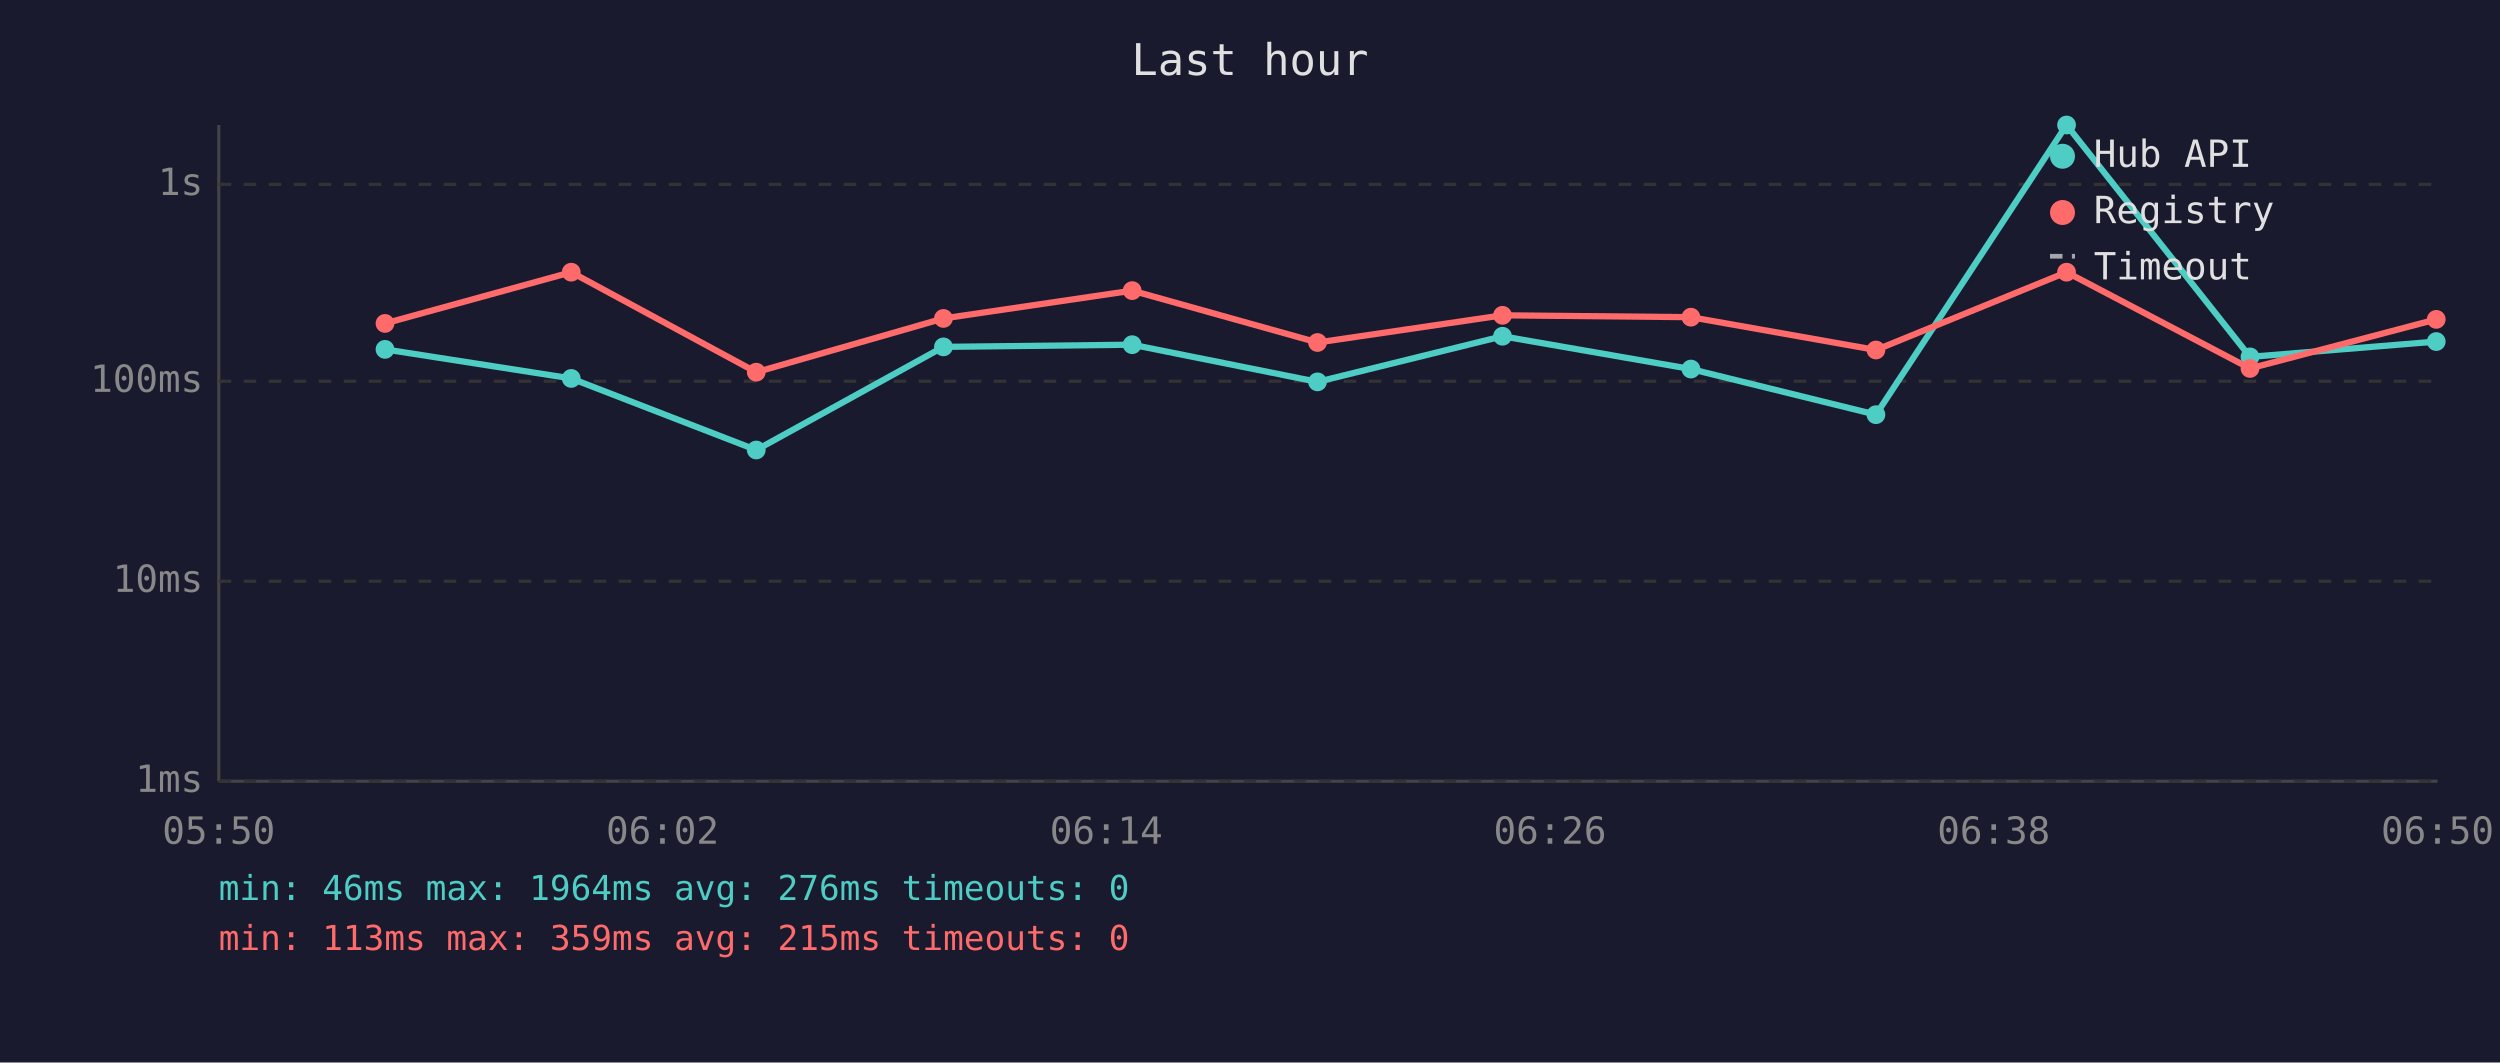
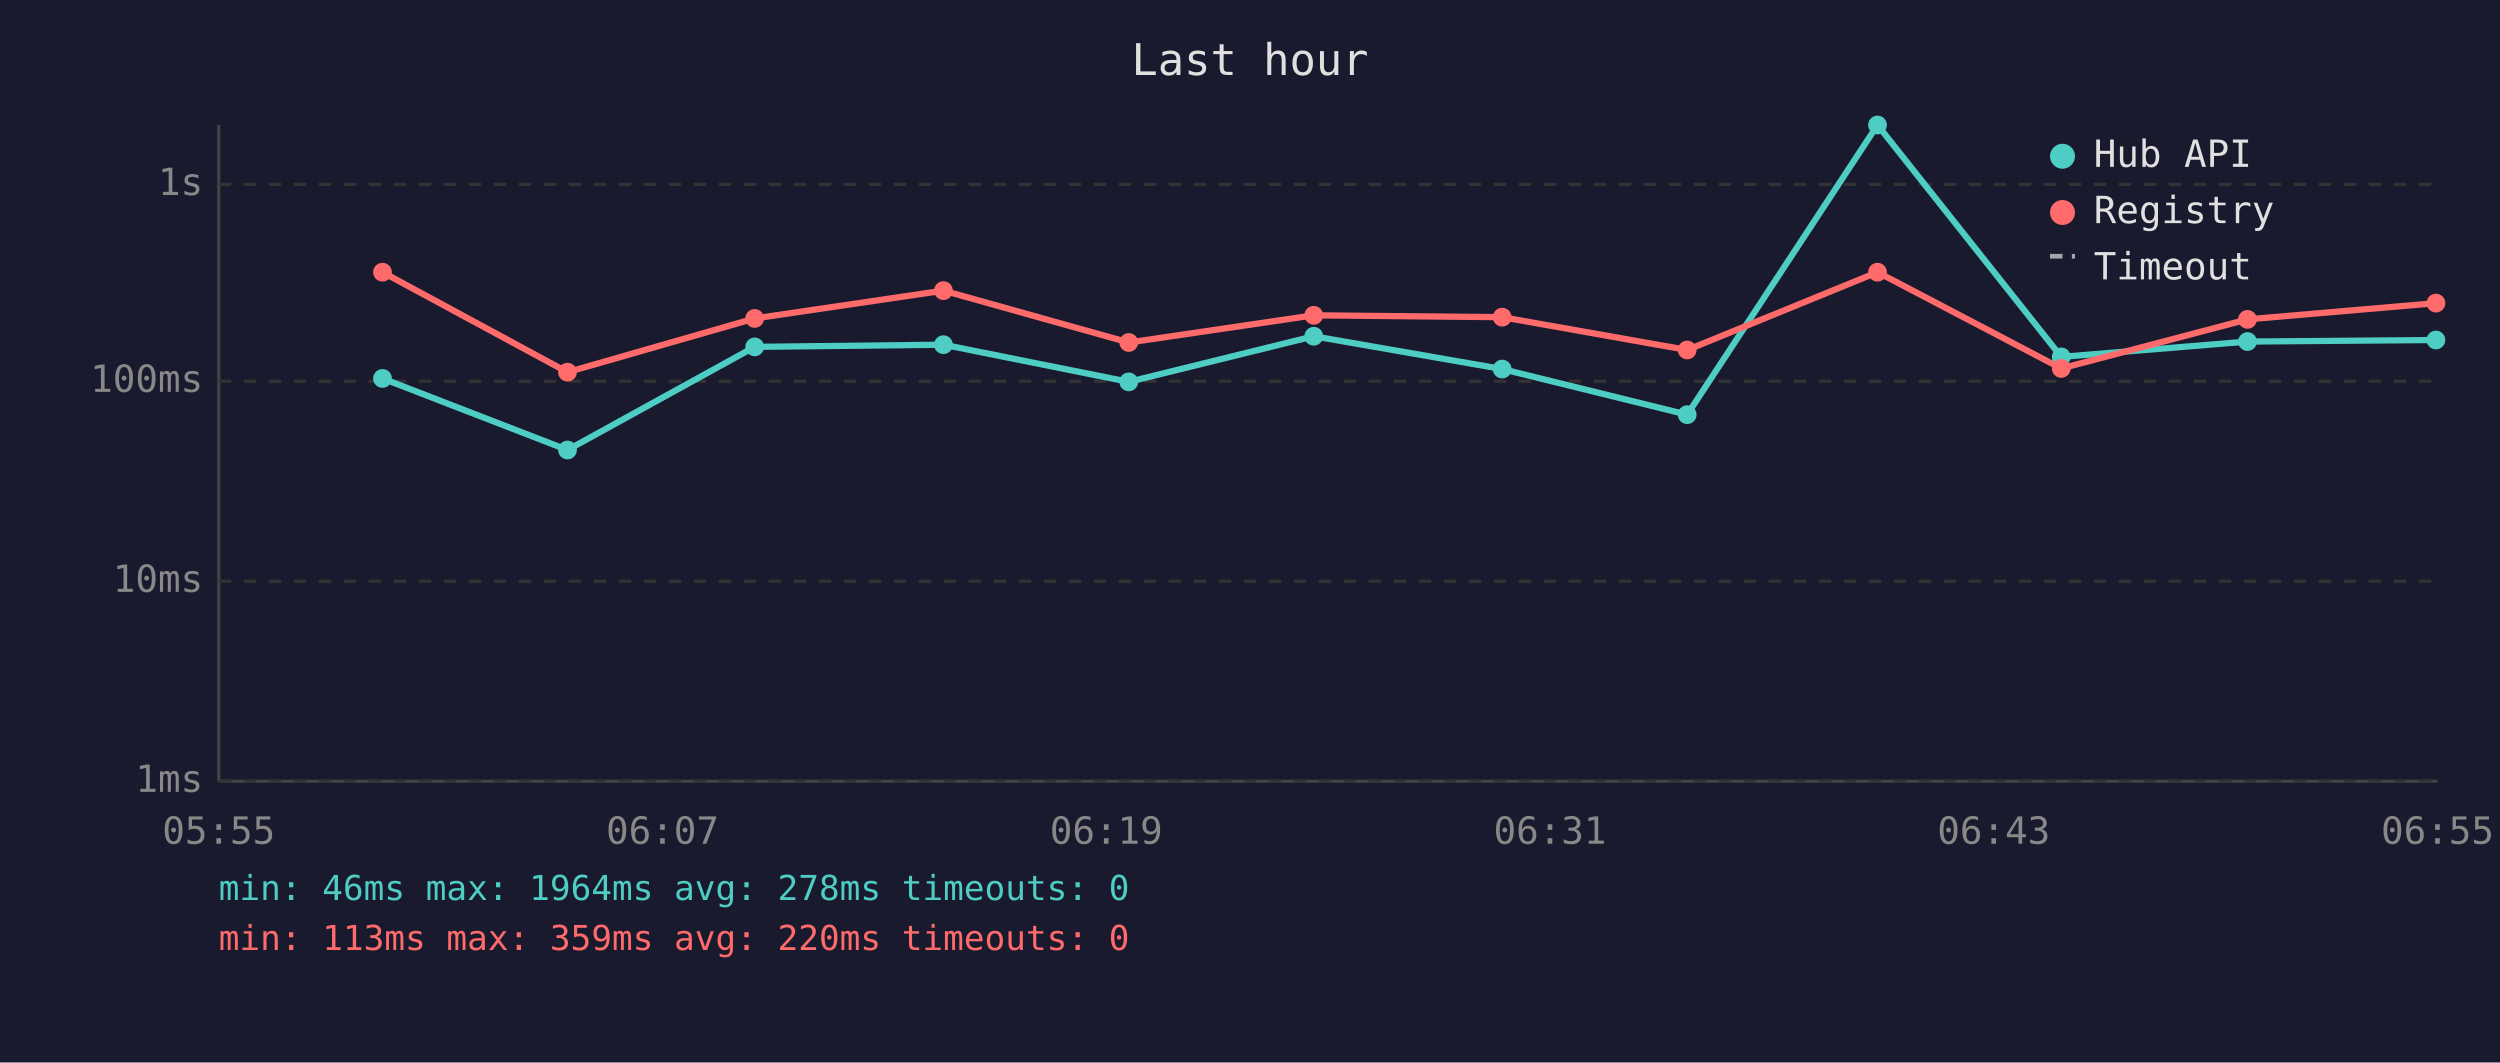
<svg xmlns="http://www.w3.org/2000/svg" viewBox="0 0 800 340" font-family="monospace" font-size="12">
  <rect width="800" height="340" fill="#1a1a2e" />
  <text x="400" y="24" fill="#e0e0e0" font-size="14" text-anchor="middle">Last hour</text>
  <line x1="70" y1="40" x2="70" y2="250" stroke="#444" stroke-width="1" />
  <line x1="70" y1="250" x2="780" y2="250" stroke="#444" stroke-width="1" />
  <line x1="70" y1="250" x2="780" y2="250" stroke="#333" stroke-width="1" stroke-dasharray="4" />
  <text x="65" y="250" fill="#888" text-anchor="end" dominant-baseline="middle">1ms</text>
  <line x1="70" y1="186" x2="780" y2="186" stroke="#333" stroke-width="1" stroke-dasharray="4" />
  <text x="65" y="186" fill="#888" text-anchor="end" dominant-baseline="middle">10ms</text>
  <line x1="70" y1="122" x2="780" y2="122" stroke="#333" stroke-width="1" stroke-dasharray="4" />
  <text x="65" y="122" fill="#888" text-anchor="end" dominant-baseline="middle">100ms</text>
  <line x1="70" y1="59" x2="780" y2="59" stroke="#333" stroke-width="1" stroke-dasharray="4" />
  <text x="65" y="59" fill="#888" text-anchor="end" dominant-baseline="middle">1s</text>
-   <text x="70" y="270" fill="#888" text-anchor="middle">05:50</text>
-   <text x="212" y="270" fill="#888" text-anchor="middle">06:02</text>
-   <text x="354" y="270" fill="#888" text-anchor="middle">06:14</text>
-   <text x="496" y="270" fill="#888" text-anchor="middle">06:26</text>
-   <text x="638" y="270" fill="#888" text-anchor="middle">06:38</text>
-   <text x="780" y="270" fill="#888" text-anchor="middle">06:50</text>
-   <polyline points="123.2,111.8 182.8,121.1 242.0,144.0 301.9,111.0 362.3,110.3 421.6,122.2 480.8,107.6 541.1,118.1 600.3,132.7 661.3,40.0 720.0,114.2 779.6,109.3" fill="none" stroke="#4ecdc4" stroke-width="2" opacity="1" />
-   <circle cx="123.2" cy="111.8" r="3" fill="#4ecdc4" />
-   <circle cx="182.8" cy="121.1" r="3" fill="#4ecdc4" />
-   <circle cx="242.0" cy="144.0" r="3" fill="#4ecdc4" />
-   <circle cx="301.9" cy="111.0" r="3" fill="#4ecdc4" />
-   <circle cx="362.3" cy="110.3" r="3" fill="#4ecdc4" />
-   <circle cx="421.6" cy="122.2" r="3" fill="#4ecdc4" />
-   <circle cx="480.8" cy="107.6" r="3" fill="#4ecdc4" />
-   <circle cx="541.1" cy="118.1" r="3" fill="#4ecdc4" />
-   <circle cx="600.3" cy="132.7" r="3" fill="#4ecdc4" />
-   <circle cx="661.3" cy="40.0" r="3" fill="#4ecdc4" />
-   <circle cx="720.0" cy="114.2" r="3" fill="#4ecdc4" />
-   <circle cx="779.6" cy="109.3" r="3" fill="#4ecdc4" />
-   <polyline points="123.2,103.5 182.8,87.1 242.0,119.1 301.9,101.9 362.3,93.0 421.6,109.6 480.8,100.9 541.1,101.5 600.3,112.0 661.3,87.1 720.0,117.9 779.6,102.2" fill="none" stroke="#ff6b6b" stroke-width="2" opacity="1" />
-   <circle cx="123.2" cy="103.5" r="3" fill="#ff6b6b" />
-   <circle cx="182.8" cy="87.1" r="3" fill="#ff6b6b" />
-   <circle cx="242.0" cy="119.1" r="3" fill="#ff6b6b" />
-   <circle cx="301.9" cy="101.9" r="3" fill="#ff6b6b" />
-   <circle cx="362.3" cy="93.0" r="3" fill="#ff6b6b" />
-   <circle cx="421.6" cy="109.6" r="3" fill="#ff6b6b" />
-   <circle cx="480.8" cy="100.9" r="3" fill="#ff6b6b" />
-   <circle cx="541.1" cy="101.5" r="3" fill="#ff6b6b" />
-   <circle cx="600.3" cy="112.0" r="3" fill="#ff6b6b" />
-   <circle cx="661.3" cy="87.1" r="3" fill="#ff6b6b" />
-   <circle cx="720.0" cy="117.9" r="3" fill="#ff6b6b" />
-   <circle cx="779.6" cy="102.2" r="3" fill="#ff6b6b" />
+   <text x="70" y="270" fill="#888" text-anchor="middle">05:55</text>
+   <text x="212" y="270" fill="#888" text-anchor="middle">06:07</text>
+   <text x="354" y="270" fill="#888" text-anchor="middle">06:19</text>
+   <text x="496" y="270" fill="#888" text-anchor="middle">06:31</text>
+   <text x="638" y="270" fill="#888" text-anchor="middle">06:43</text>
+   <text x="780" y="270" fill="#888" text-anchor="middle">06:55</text>
+   <polyline points="122.4,121.1 181.6,144.0 241.5,111.0 301.9,110.3 361.2,122.2 420.4,107.6 480.7,118.1 539.9,132.7 600.8,40.0 659.6,114.2 719.2,109.3 779.5,108.8" fill="none" stroke="#4ecdc4" stroke-width="2" opacity="1" />
+   <circle cx="122.4" cy="121.1" r="3" fill="#4ecdc4" />
+   <circle cx="181.6" cy="144.0" r="3" fill="#4ecdc4" />
+   <circle cx="241.5" cy="111.0" r="3" fill="#4ecdc4" />
+   <circle cx="301.9" cy="110.3" r="3" fill="#4ecdc4" />
+   <circle cx="361.2" cy="122.2" r="3" fill="#4ecdc4" />
+   <circle cx="420.4" cy="107.6" r="3" fill="#4ecdc4" />
+   <circle cx="480.7" cy="118.1" r="3" fill="#4ecdc4" />
+   <circle cx="539.9" cy="132.7" r="3" fill="#4ecdc4" />
+   <circle cx="600.8" cy="40.0" r="3" fill="#4ecdc4" />
+   <circle cx="659.6" cy="114.2" r="3" fill="#4ecdc4" />
+   <circle cx="719.2" cy="109.3" r="3" fill="#4ecdc4" />
+   <circle cx="779.5" cy="108.8" r="3" fill="#4ecdc4" />
+   <polyline points="122.4,87.1 181.6,119.1 241.5,101.9 301.9,93.0 361.2,109.6 420.4,100.9 480.7,101.5 539.9,112.0 600.8,87.1 659.6,117.9 719.2,102.2 779.5,97.0" fill="none" stroke="#ff6b6b" stroke-width="2" opacity="1" />
+   <circle cx="122.4" cy="87.1" r="3" fill="#ff6b6b" />
+   <circle cx="181.6" cy="119.1" r="3" fill="#ff6b6b" />
+   <circle cx="241.5" cy="101.9" r="3" fill="#ff6b6b" />
+   <circle cx="301.9" cy="93.0" r="3" fill="#ff6b6b" />
+   <circle cx="361.2" cy="109.6" r="3" fill="#ff6b6b" />
+   <circle cx="420.4" cy="100.9" r="3" fill="#ff6b6b" />
+   <circle cx="480.7" cy="101.5" r="3" fill="#ff6b6b" />
+   <circle cx="539.9" cy="112.0" r="3" fill="#ff6b6b" />
+   <circle cx="600.8" cy="87.1" r="3" fill="#ff6b6b" />
+   <circle cx="659.6" cy="117.9" r="3" fill="#ff6b6b" />
+   <circle cx="719.2" cy="102.2" r="3" fill="#ff6b6b" />
+   <circle cx="779.5" cy="97.0" r="3" fill="#ff6b6b" />
  <circle cx="660" cy="50" r="4" fill="#4ecdc4" />
  <text x="670" y="50" fill="#e0e0e0" dominant-baseline="middle">Hub API</text>
  <circle cx="660" cy="68" r="4" fill="#ff6b6b" />
  <text x="670" y="68" fill="#e0e0e0" dominant-baseline="middle">Registry</text>
  <line x1="656" y1="82" x2="664" y2="82" stroke="#e0e0e0" stroke-width="1.5" stroke-dasharray="4,3" opacity="0.7" />
  <text x="670" y="86" fill="#e0e0e0" dominant-baseline="middle">Timeout</text>
-   <text x="70" y="288" fill="#4ecdc4" font-size="11">min: 46ms  max: 1964ms  avg: 276ms  timeouts: 0</text>
-   <text x="70" y="304" fill="#ff6b6b" font-size="11">min: 113ms  max: 359ms  avg: 215ms  timeouts: 0</text>
+   <text x="70" y="288" fill="#4ecdc4" font-size="11">min: 46ms  max: 1964ms  avg: 278ms  timeouts: 0</text>
+   <text x="70" y="304" fill="#ff6b6b" font-size="11">min: 113ms  max: 359ms  avg: 220ms  timeouts: 0</text>
</svg>
